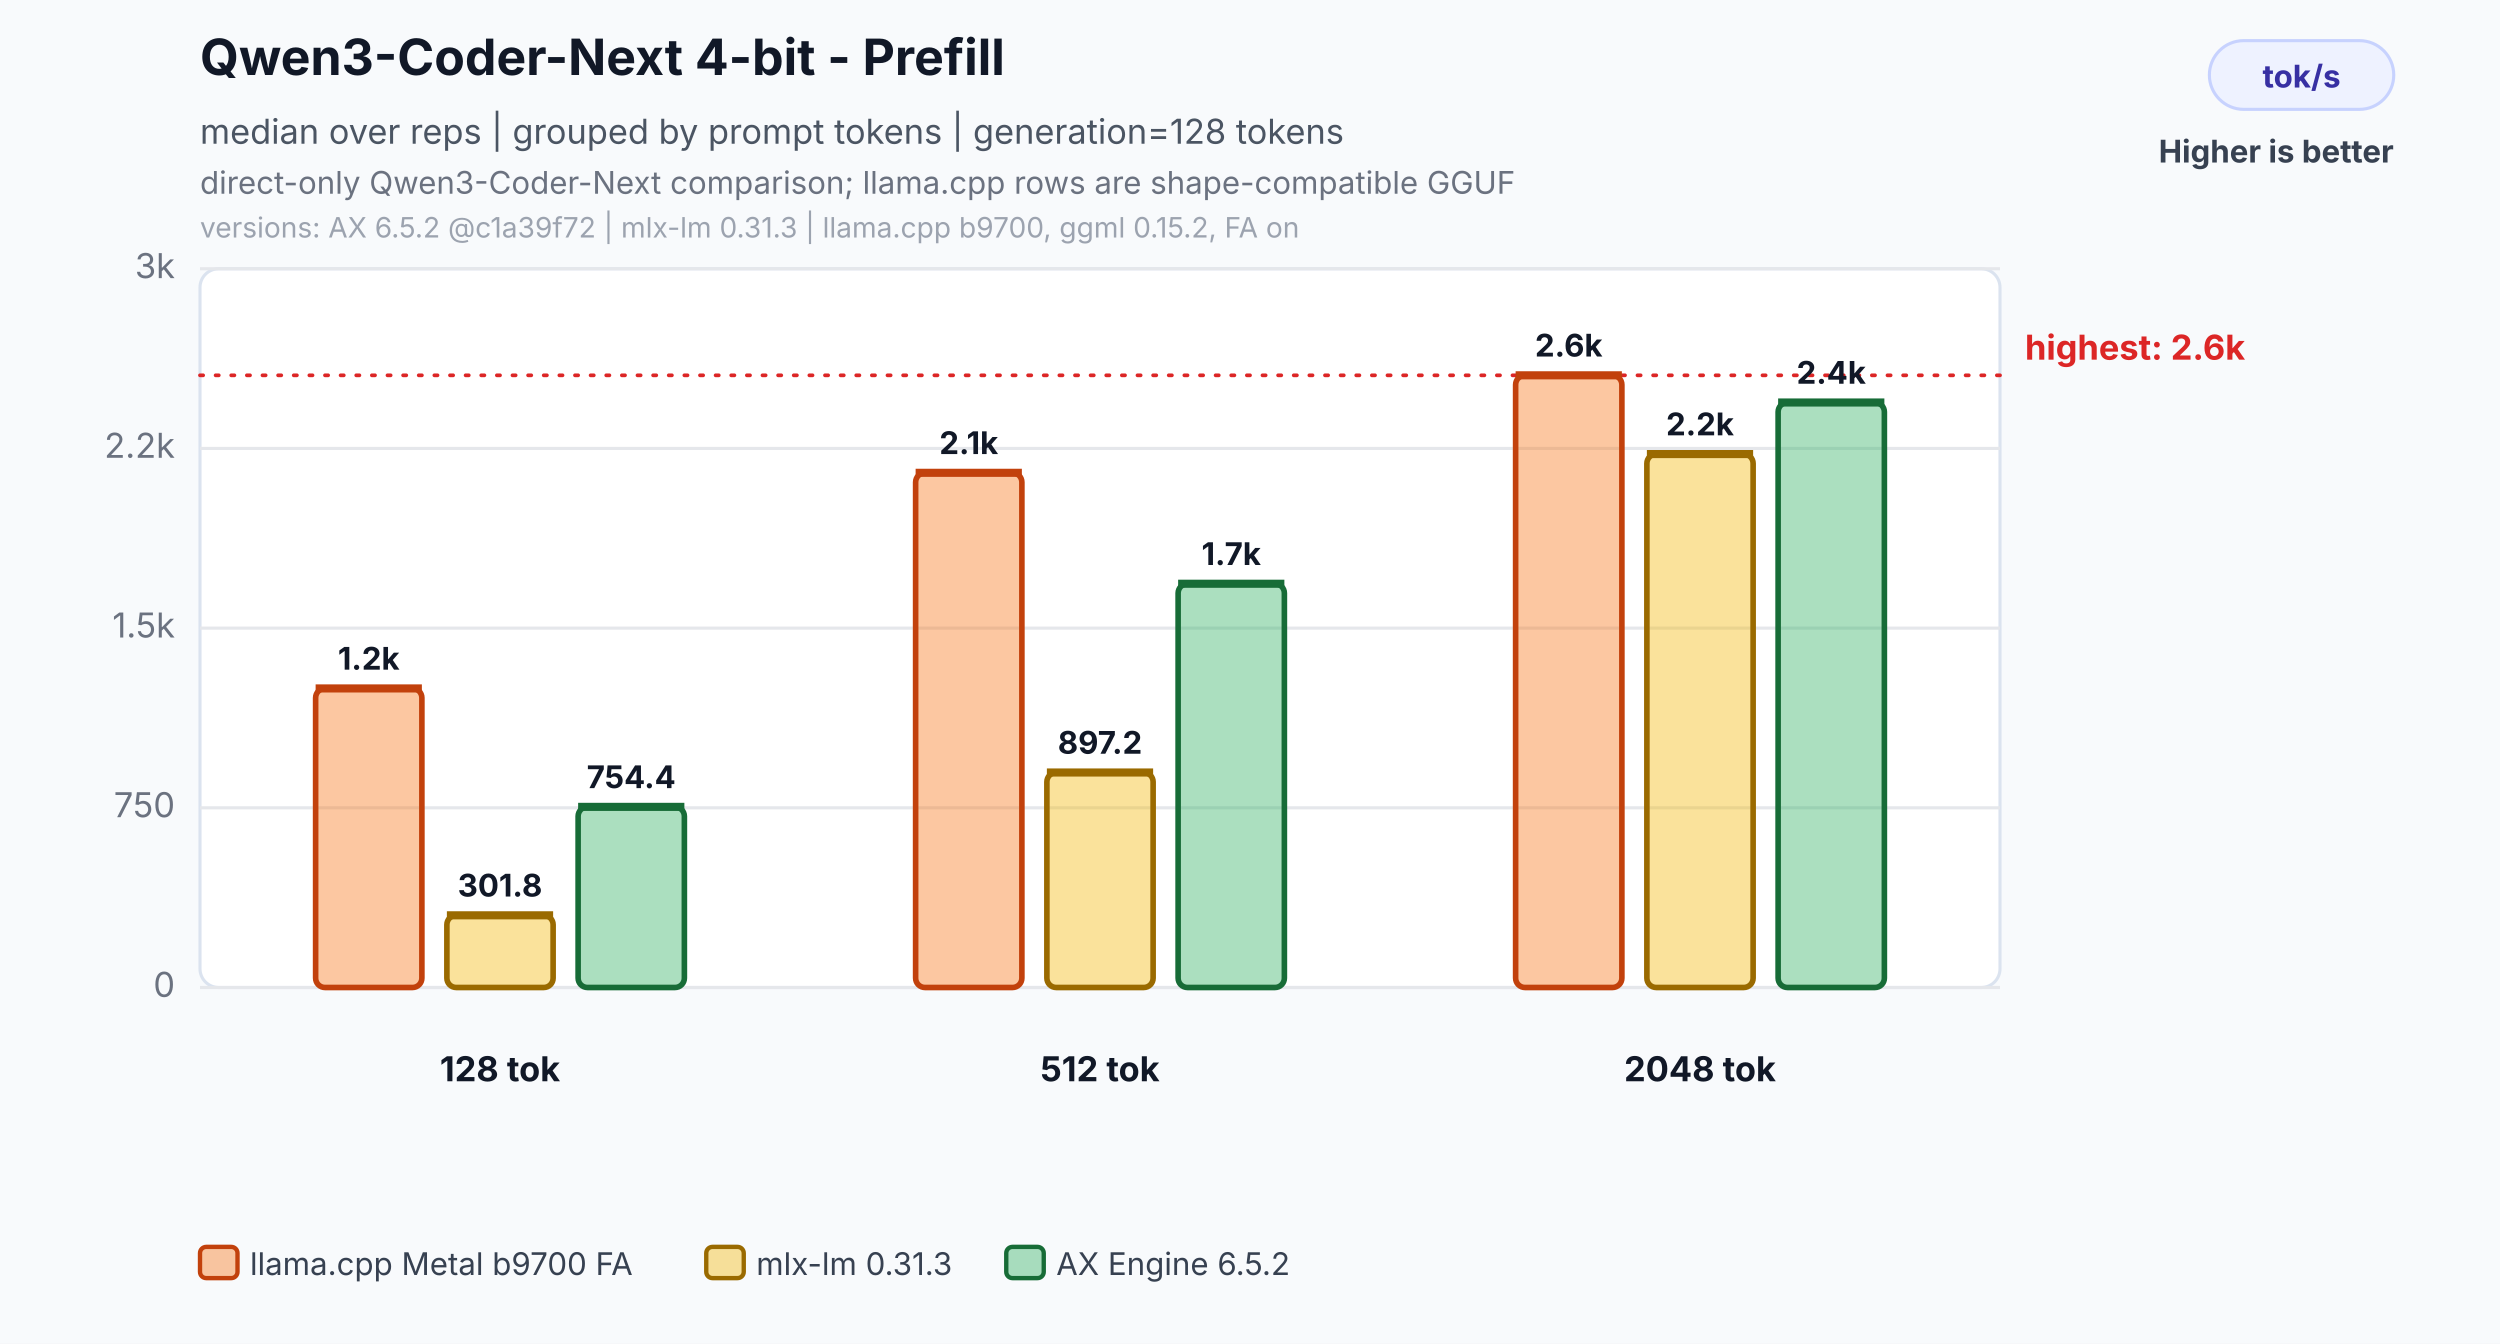
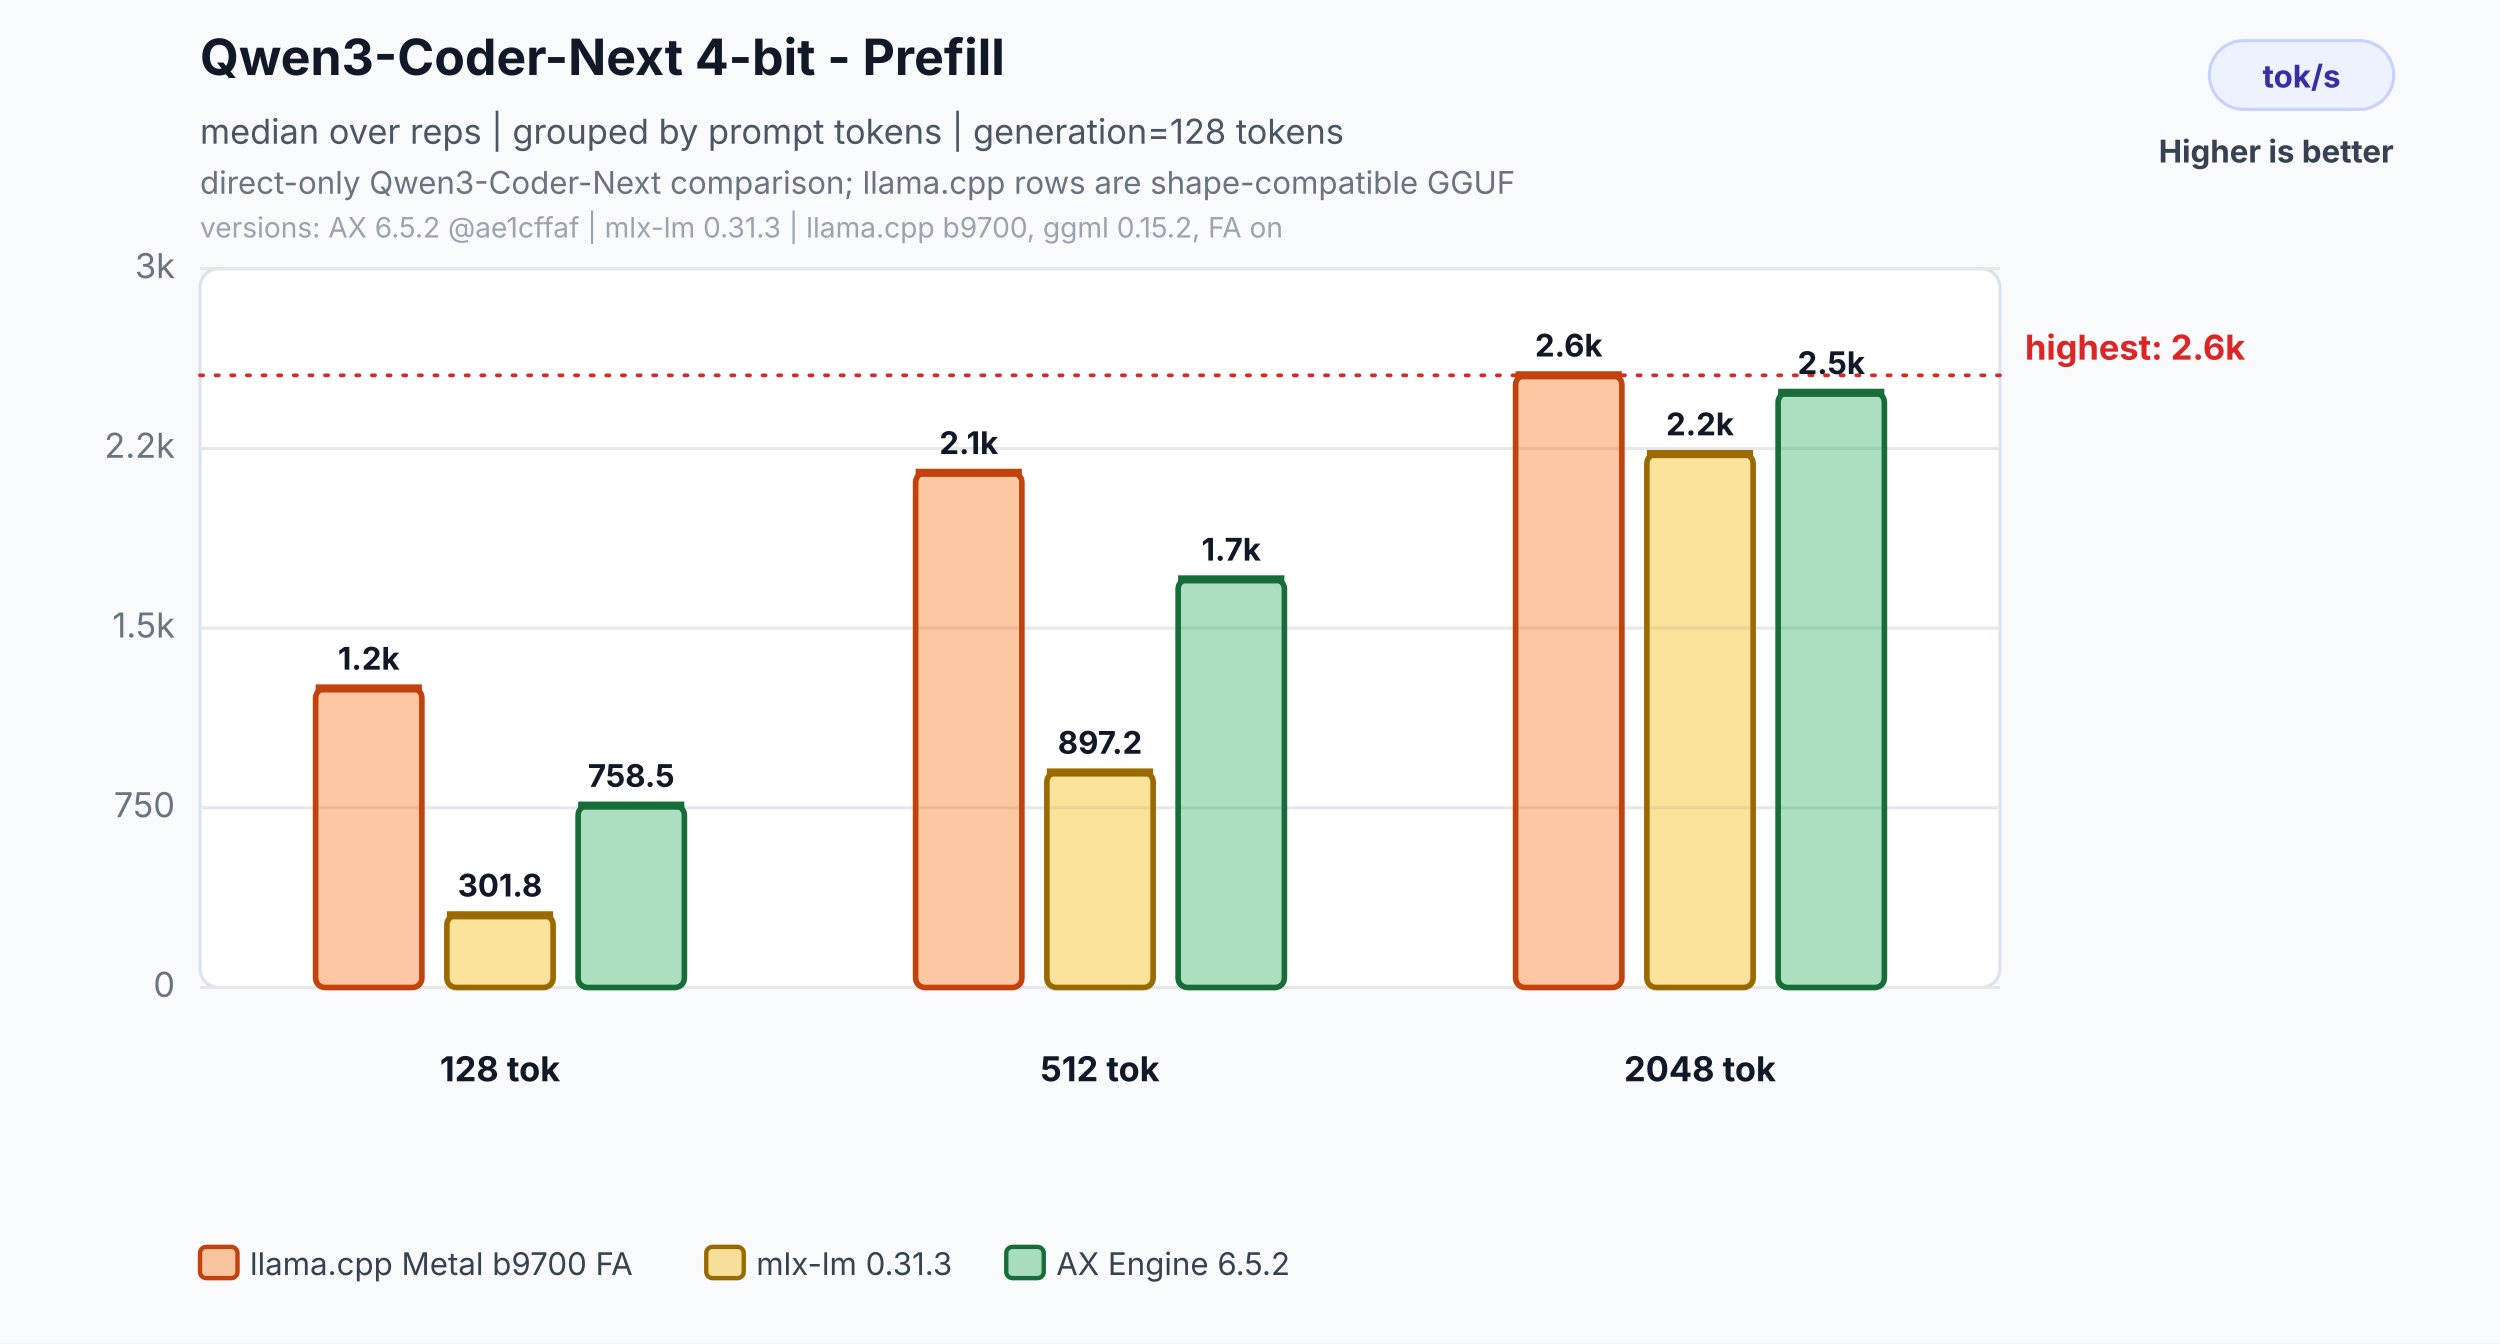
<svg xmlns="http://www.w3.org/2000/svg" width="800" height="430" viewBox="0 0 800 430" role="img" aria-labelledby="title desc">
  <rect width="800" height="430" fill="#f8fafc" />
  <text x="64" y="24" font-family="Inter,Segoe UI,Arial,sans-serif" font-size="16" font-weight="700" fill="#111827">Qwen3-Coder-Next 4-bit - Prefill</text>
  <text x="64" y="46" font-family="Inter,Segoe UI,Arial,sans-serif" font-size="11" fill="#4b5563">median over reps | grouped by prompt tokens | generation=128 tokens</text>
  <text x="64" y="62" font-family="Inter,Segoe UI,Arial,sans-serif" font-size="10" fill="#6b7280">direct-only Qwen3-Coder-Next comparison; llama.cpp rows are shape-compatible GGUF</text>
-   <text x="64" y="76" font-family="Inter,Segoe UI,Arial,sans-serif" font-size="9" fill="#9ca3af">versions: AX 6.5.2 @c1a39f72 | mlx-lm 0.31.3 | llama.cpp b9700, ggml 0.15.2, FA on</text>
+   <text x="64" y="76" font-family="Inter,Segoe UI,Arial,sans-serif" font-size="9" fill="#9ca3af">versions: AX 6.5.2 @ae1cffaf | mlx-lm 0.31.3 | llama.cpp b9700, ggml 0.15.2, FA on</text>
  <rect x="707" y="13" width="59" height="22" rx="11" fill="#eef2ff" stroke="#c7d2fe" />
  <text x="736.5" y="28" text-anchor="middle" font-family="Inter,Segoe UI,Arial,sans-serif" font-size="10" font-weight="700" fill="#3730a3">tok/s</text>
  <text x="766" y="52" text-anchor="end" font-family="Inter,Segoe UI,Arial,sans-serif" font-size="10" font-weight="700" fill="#374151">Higher is better</text>
  <rect x="64" y="86" width="576" height="230" rx="6" fill="#ffffff" stroke="#dbe3ef" />
  <line x1="64" y1="316.0" x2="640" y2="316.0" stroke="#e5e7eb" stroke-width="1" />
  <text x="56" y="319.0" text-anchor="end" font-family="Inter,Segoe UI,Arial,sans-serif" font-size="11" fill="#6b7280">0</text>
  <line x1="64" y1="258.5" x2="640" y2="258.5" stroke="#e5e7eb" stroke-width="1" />
  <text x="56" y="261.5" text-anchor="end" font-family="Inter,Segoe UI,Arial,sans-serif" font-size="11" fill="#6b7280">750</text>
  <line x1="64" y1="201.0" x2="640" y2="201.0" stroke="#e5e7eb" stroke-width="1" />
  <text x="56" y="204.0" text-anchor="end" font-family="Inter,Segoe UI,Arial,sans-serif" font-size="11" fill="#6b7280">1.5k</text>
  <line x1="64" y1="143.5" x2="640" y2="143.5" stroke="#e5e7eb" stroke-width="1" />
  <text x="56" y="146.5" text-anchor="end" font-family="Inter,Segoe UI,Arial,sans-serif" font-size="11" fill="#6b7280">2.2k</text>
  <line x1="64" y1="86.0" x2="640" y2="86.0" stroke="#e5e7eb" stroke-width="1" />
  <text x="56" y="89.0" text-anchor="end" font-family="Inter,Segoe UI,Arial,sans-serif" font-size="11" fill="#6b7280">3k</text>
  <line x1="64" y1="120.1" x2="640" y2="120.1" stroke="#dc2626" stroke-width="1.2" stroke-dasharray="1 4" stroke-linecap="round" />
  <text x="648" y="115.1" text-anchor="start" font-family="Inter,Segoe UI,Arial,sans-serif" font-size="11" font-weight="700" fill="#dc2626">highest: 2.6k</text>
  <rect x="101.0" y="220.3" width="34.0" height="95.7" rx="3" fill="#f97316" fill-opacity="0.40" stroke="#c2410c" stroke-width="1.8" />
  <line x1="101.0" y1="220.3" x2="135.0" y2="220.3" stroke="#c2410c" stroke-width="2.6" />
  <text x="118.0" y="214.3" text-anchor="middle" font-family="Inter,Segoe UI,Arial,sans-serif" font-size="10" font-weight="700" fill="#111827">1.2k</text>
  <rect x="143.0" y="292.9" width="34.0" height="23.1" rx="3" fill="#f2b705" fill-opacity="0.40" stroke="#9a6a00" stroke-width="1.8" />
  <line x1="143.0" y1="292.9" x2="177.0" y2="292.9" stroke="#9a6a00" stroke-width="2.6" />
  <text x="160.0" y="286.9" text-anchor="middle" font-family="Inter,Segoe UI,Arial,sans-serif" font-size="10" font-weight="700" fill="#111827">301.8</text>
-   <rect x="185.0" y="258.2" width="34.0" height="57.8" rx="3" fill="#2eaf5f" fill-opacity="0.40" stroke="#176c37" stroke-width="1.8" />
-   <line x1="185.0" y1="258.2" x2="219.0" y2="258.2" stroke="#176c37" stroke-width="2.6" />
-   <text x="202.0" y="252.2" text-anchor="middle" font-family="Inter,Segoe UI,Arial,sans-serif" font-size="10" font-weight="700" fill="#111827">754.4</text>
+   <rect x="185.0" y="257.8" width="34.0" height="58.2" rx="3" fill="#2eaf5f" fill-opacity="0.40" stroke="#176c37" stroke-width="1.8" />
+   <line x1="185.0" y1="257.8" x2="219.0" y2="257.8" stroke="#176c37" stroke-width="2.6" />
+   <text x="202.0" y="251.8" text-anchor="middle" font-family="Inter,Segoe UI,Arial,sans-serif" font-size="10" font-weight="700" fill="#111827">758.5</text>
  <text x="160.0" y="346" text-anchor="middle" font-family="Inter,Segoe UI,Arial,sans-serif" font-size="11" font-weight="700" fill="#111827">128 tok</text>
  <rect x="293.0" y="151.3" width="34.0" height="164.7" rx="3" fill="#f97316" fill-opacity="0.40" stroke="#c2410c" stroke-width="1.8" />
  <line x1="293.0" y1="151.3" x2="327.0" y2="151.3" stroke="#c2410c" stroke-width="2.6" />
  <text x="310.0" y="145.3" text-anchor="middle" font-family="Inter,Segoe UI,Arial,sans-serif" font-size="10" font-weight="700" fill="#111827">2.1k</text>
  <rect x="335.0" y="247.2" width="34.0" height="68.8" rx="3" fill="#f2b705" fill-opacity="0.40" stroke="#9a6a00" stroke-width="1.8" />
  <line x1="335.0" y1="247.2" x2="369.0" y2="247.2" stroke="#9a6a00" stroke-width="2.6" />
  <text x="352.0" y="241.2" text-anchor="middle" font-family="Inter,Segoe UI,Arial,sans-serif" font-size="10" font-weight="700" fill="#111827">897.2</text>
-   <rect x="377.0" y="186.8" width="34.0" height="129.2" rx="3" fill="#2eaf5f" fill-opacity="0.40" stroke="#176c37" stroke-width="1.8" />
-   <line x1="377.0" y1="186.8" x2="411.0" y2="186.8" stroke="#176c37" stroke-width="2.6" />
-   <text x="394.0" y="180.8" text-anchor="middle" font-family="Inter,Segoe UI,Arial,sans-serif" font-size="10" font-weight="700" fill="#111827">1.7k</text>
+   <rect x="377.0" y="185.4" width="34.0" height="130.6" rx="3" fill="#2eaf5f" fill-opacity="0.40" stroke="#176c37" stroke-width="1.8" />
+   <line x1="377.0" y1="185.4" x2="411.0" y2="185.4" stroke="#176c37" stroke-width="2.6" />
+   <text x="394.0" y="179.4" text-anchor="middle" font-family="Inter,Segoe UI,Arial,sans-serif" font-size="10" font-weight="700" fill="#111827">1.7k</text>
  <text x="352.0" y="346" text-anchor="middle" font-family="Inter,Segoe UI,Arial,sans-serif" font-size="11" font-weight="700" fill="#111827">512 tok</text>
  <rect x="485.0" y="120.1" width="34.0" height="195.9" rx="3" fill="#f97316" fill-opacity="0.40" stroke="#c2410c" stroke-width="1.8" />
  <line x1="485.0" y1="120.1" x2="519.0" y2="120.1" stroke="#c2410c" stroke-width="2.6" />
  <text x="502.0" y="114.1" text-anchor="middle" font-family="Inter,Segoe UI,Arial,sans-serif" font-size="10" font-weight="700" fill="#111827">2.6k</text>
  <rect x="527.0" y="145.3" width="34.0" height="170.7" rx="3" fill="#f2b705" fill-opacity="0.40" stroke="#9a6a00" stroke-width="1.8" />
  <line x1="527.0" y1="145.3" x2="561.0" y2="145.3" stroke="#9a6a00" stroke-width="2.6" />
  <text x="544.0" y="139.3" text-anchor="middle" font-family="Inter,Segoe UI,Arial,sans-serif" font-size="10" font-weight="700" fill="#111827">2.2k</text>
-   <rect x="569.0" y="128.8" width="34.0" height="187.2" rx="3" fill="#2eaf5f" fill-opacity="0.40" stroke="#176c37" stroke-width="1.8" />
-   <line x1="569.0" y1="128.8" x2="603.0" y2="128.8" stroke="#176c37" stroke-width="2.6" />
-   <text x="586.0" y="122.8" text-anchor="middle" font-family="Inter,Segoe UI,Arial,sans-serif" font-size="10" font-weight="700" fill="#111827">2.4k</text>
+   <rect x="569.0" y="125.7" width="34.0" height="190.3" rx="3" fill="#2eaf5f" fill-opacity="0.40" stroke="#176c37" stroke-width="1.8" />
+   <line x1="569.0" y1="125.7" x2="603.0" y2="125.7" stroke="#176c37" stroke-width="2.6" />
+   <text x="586.0" y="119.7" text-anchor="middle" font-family="Inter,Segoe UI,Arial,sans-serif" font-size="10" font-weight="700" fill="#111827">2.5k</text>
  <text x="544.0" y="346" text-anchor="middle" font-family="Inter,Segoe UI,Arial,sans-serif" font-size="11" font-weight="700" fill="#111827">2048 tok</text>
  <rect x="64.0" y="399" width="12" height="10" rx="2" fill="#f97316" fill-opacity="0.40" stroke="#c2410c" stroke-width="1.4" />
  <text x="80.0" y="408" font-family="Inter,Segoe UI,Arial,sans-serif" font-size="10" fill="#374151">llama.cpp Metal b9700 FA</text>
  <rect x="226.0" y="399" width="12" height="10" rx="2" fill="#f2b705" fill-opacity="0.40" stroke="#9a6a00" stroke-width="1.4" />
  <text x="242.0" y="408" font-family="Inter,Segoe UI,Arial,sans-serif" font-size="10" fill="#374151">mlx-lm 0.31.3</text>
  <rect x="322.0" y="399" width="12" height="10" rx="2" fill="#2eaf5f" fill-opacity="0.40" stroke="#176c37" stroke-width="1.4" />
  <text x="338.0" y="408" font-family="Inter,Segoe UI,Arial,sans-serif" font-size="10" fill="#374151">AX Engine 6.5.2</text>
</svg>
